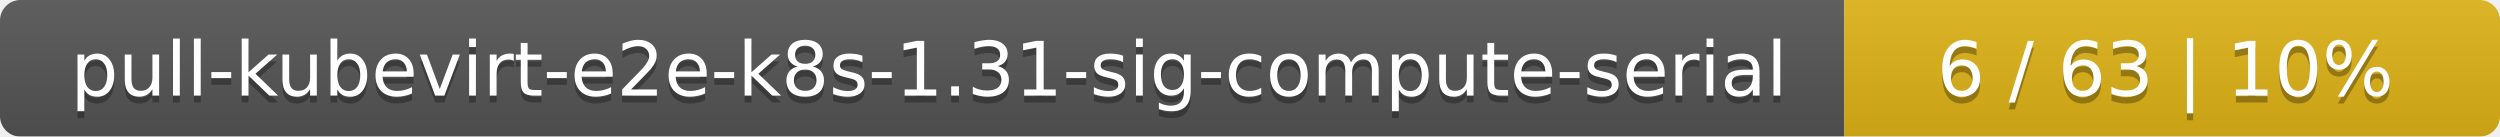
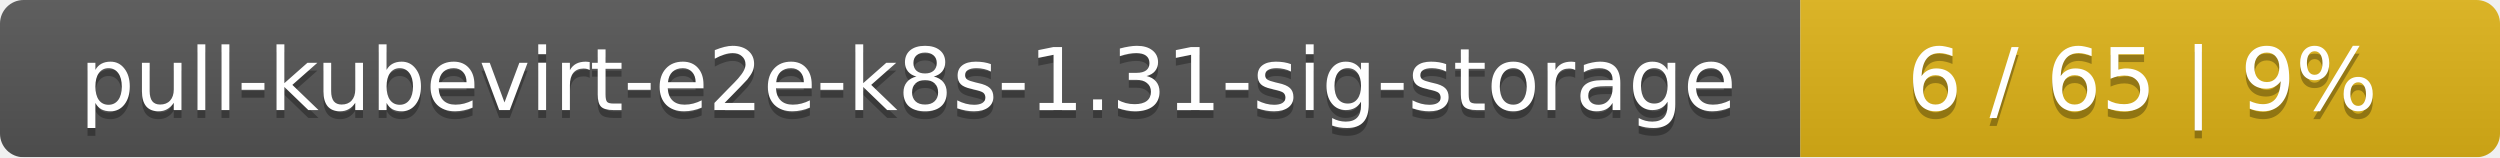
- <svg xmlns="http://www.w3.org/2000/svg" width="366" height="20">
+ <svg xmlns="http://www.w3.org/2000/svg" width="318" height="20">
  <linearGradient id="smooth" x2="0" y2="100%">
    <stop offset="0" stop-color="#bbb" stop-opacity=".1" />
    <stop offset="1" stop-opacity=".1" />
  </linearGradient>
  <mask id="round">
-     <rect width="366" height="20" rx="3" fill="#fff" />
+     <rect width="318" height="20" rx="3" fill="#fff" />
  </mask>
  <g mask="url(#round)">
-     <rect width="270" height="20" fill="#555" />
-     <rect x="270" width="96" height="20" fill="#dfb317" />
-     <rect width="366" height="20" fill="url(#smooth)" />
+     <rect width="229" height="20" fill="#555" />
+     <rect x="229" width="89" height="20" fill="#dfb317" />
+     <rect width="318" height="20" fill="url(#smooth)" />
  </g>
  <g fill="#fff" text-anchor="middle" font-family="DejaVu Sans,Verdana,Geneva,sans-serif" font-size="11">
-     <text x="136" y="15" fill="#010101" fill-opacity=".3">pull-kubevirt-e2e-k8s-1.31-sig-compute-serial</text>
-     <text x="136" y="14">pull-kubevirt-e2e-k8s-1.31-sig-compute-serial</text>
-     <text x="317" y="15" fill="#010101" fill-opacity=".3">6 / 63    |    10%</text>
-     <text x="317" y="14">6 / 63    |    10%</text>
+     <text x="115.5" y="15" fill="#010101" fill-opacity=".3">pull-kubevirt-e2e-k8s-1.31-sig-storage</text>
+     <text x="115.5" y="14">pull-kubevirt-e2e-k8s-1.31-sig-storage</text>
+     <text x="272.5" y="15" fill="#010101" fill-opacity=".3">6 / 65    |    9%</text>
+     <text x="272.5" y="14">6 / 65    |    9%</text>
  </g>
</svg>
